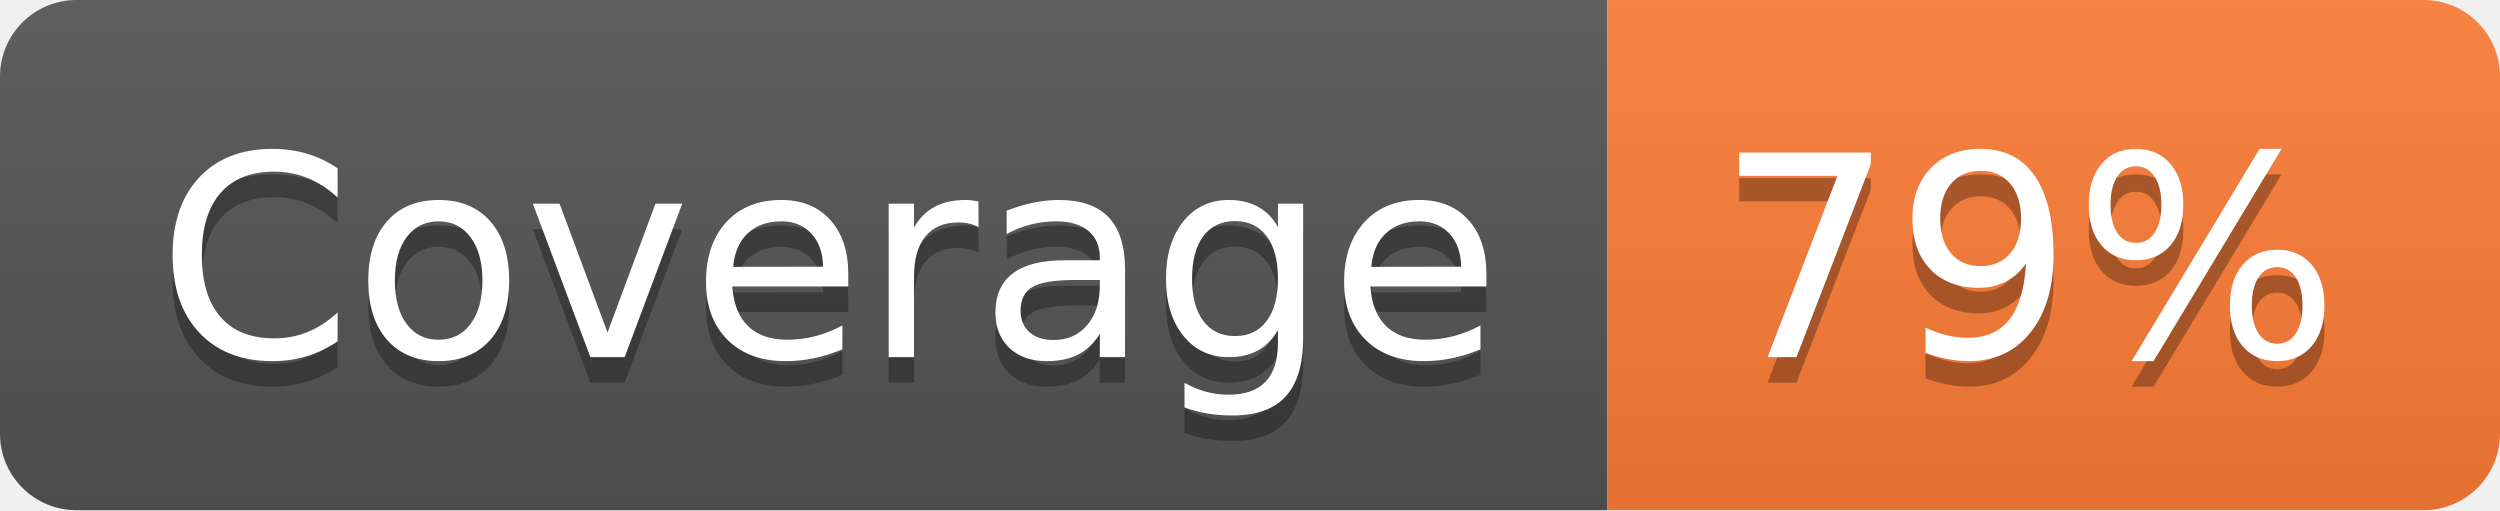
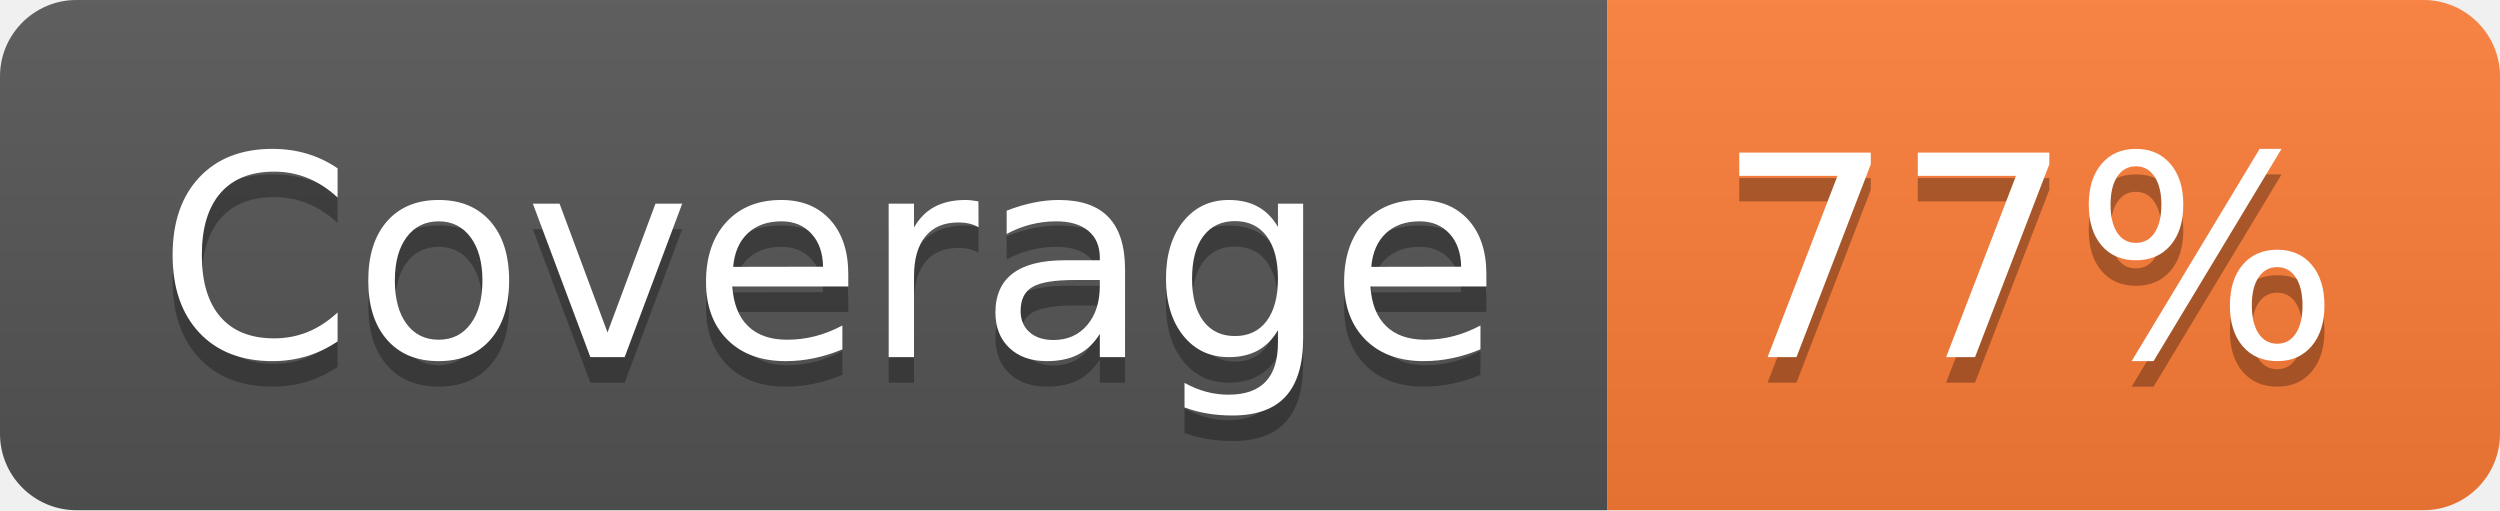
- <svg xmlns="http://www.w3.org/2000/svg" width="98" height="20" role="img" aria-label="Coverage: 79%">
+ <svg xmlns="http://www.w3.org/2000/svg" width="98" height="20" role="img" aria-label="Coverage: 77%">
  <linearGradient id="s" x2="0" y2="100%">
    <stop offset="0" stop-color="#bbb" stop-opacity=".1" />
    <stop offset="1" stop-opacity=".1" />
  </linearGradient>
  <clipPath id="r">
    <rect width="98" height="20" rx="3" fill="#fff" />
  </clipPath>
  <g clip-path="url(#r)">
    <rect width="63" height="20" fill="#555" />
    <rect x="63" width="35" height="20" fill="#fe7d37" />
    <rect width="98" height="20" fill="url(#s)" />
  </g>
  <g fill="#fff" text-anchor="middle" font-family="Verdana,Geneva,DejaVu Sans,sans-serif" text-rendering="geometricPrecision" font-size="110">
    <text aria-hidden="true" x="325" y="150" fill="#010101" fill-opacity=".3" transform="scale(.1)" textLength="530">Coverage</text>
    <text x="325" y="140" transform="scale(.1)" fill="#fff" textLength="530">Coverage</text>
-     <text aria-hidden="true" x="795" y="150" fill="#010101" fill-opacity=".3" transform="scale(.1)" textLength="250">79%</text>
-     <text x="795" y="140" transform="scale(.1)" fill="#fff" textLength="250">79%</text>
+     <text aria-hidden="true" x="795" y="150" fill="#010101" fill-opacity=".3" transform="scale(.1)" textLength="250">77%</text>
+     <text x="795" y="140" transform="scale(.1)" fill="#fff" textLength="250">77%</text>
  </g>
</svg>
